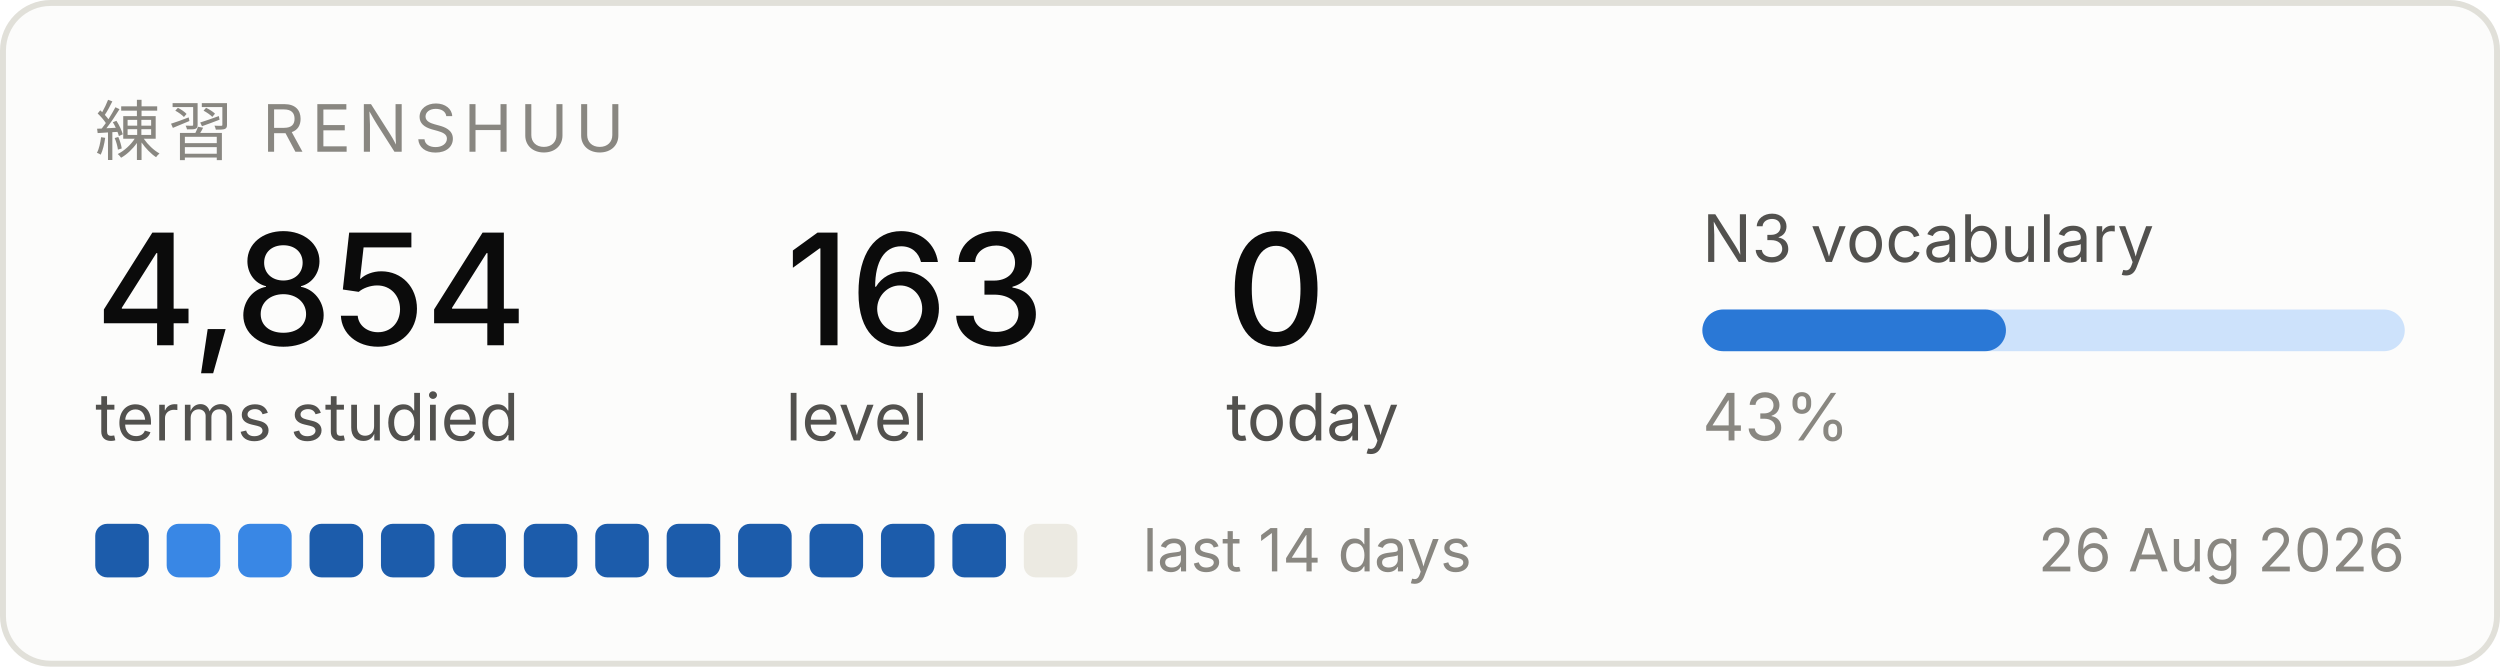
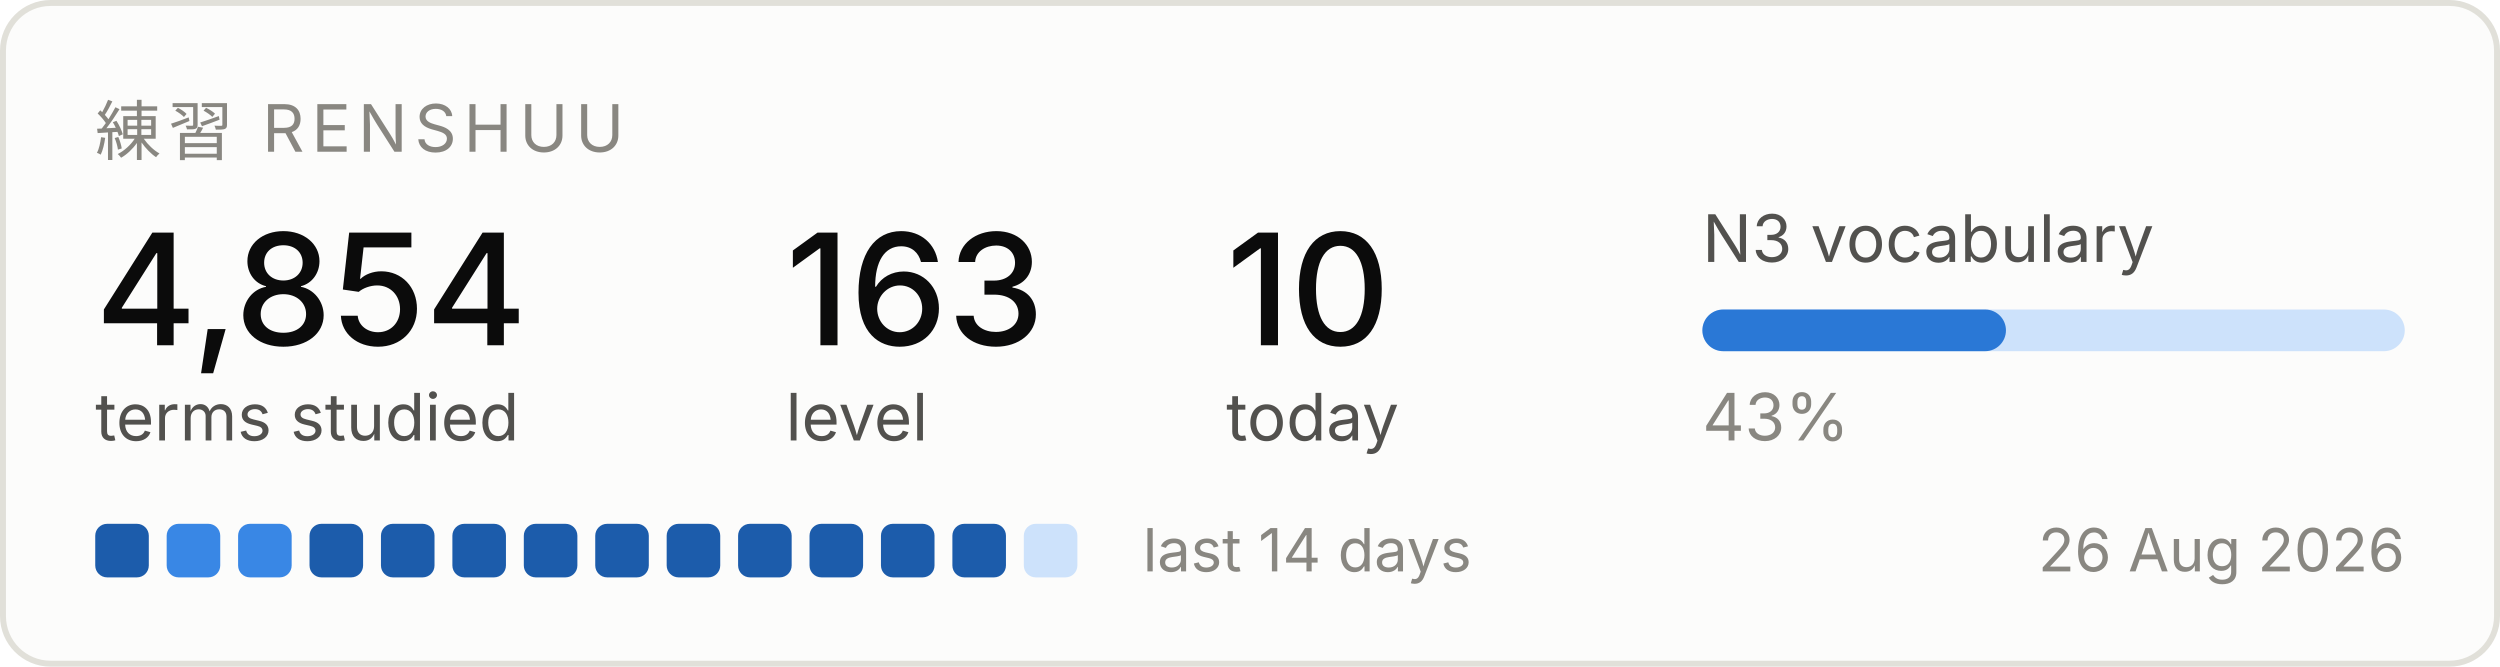
<svg xmlns="http://www.w3.org/2000/svg" width="420" height="112" viewBox="0 0 420 112" role="img" aria-label="Renshuu study progress">
  <rect x="0.5" y="0.5" width="419" height="111" rx="8" fill="#fcfcfb" stroke="#e1e0d9" />
  <text x="16" y="26" font-family="system-ui, -apple-system, Segoe UI, sans-serif" font-size="11" fill="#898781" letter-spacing="1.2">練習  RENSHUU</text>
  <text x="16" y="58" font-family="system-ui, -apple-system, Segoe UI, sans-serif" font-size="26" fill="#0b0b0b" font-weight="500">4,854</text>
  <text x="16" y="74" font-family="system-ui, -apple-system, Segoe UI, sans-serif" font-size="11" fill="#52514e">terms studied</text>
  <text x="132" y="58" font-family="system-ui, -apple-system, Segoe UI, sans-serif" font-size="26" fill="#0b0b0b" font-weight="500">163</text>
  <text x="132" y="74" font-family="system-ui, -apple-system, Segoe UI, sans-serif" font-size="11" fill="#52514e">level</text>
-   <text x="206" y="58" font-family="system-ui, -apple-system, Segoe UI, sans-serif" font-size="26" fill="#0b0b0b" font-weight="500">0</text>
+   <text x="206" y="58" font-family="system-ui, -apple-system, Segoe UI, sans-serif" font-size="26" fill="#0b0b0b" font-weight="500">10</text>
  <text x="206" y="74" font-family="system-ui, -apple-system, Segoe UI, sans-serif" font-size="11" fill="#52514e">today</text>
  <text x="286" y="44" font-family="system-ui, -apple-system, Segoe UI, sans-serif" font-size="11" fill="#52514e">N3 vocabulary</text>
  <rect x="286" y="52" width="118" height="7" rx="3.5" fill="#cde2fb" />
  <rect x="286" y="52" width="51" height="7" rx="3.5" fill="#2a78d6" />
  <text x="286" y="74" font-family="system-ui, -apple-system, Segoe UI, sans-serif" font-size="11" fill="#898781">43%</text>
  <rect x="16" y="88" width="9" height="9" rx="2" fill="#1c5cab" />
  <rect x="28" y="88" width="9" height="9" rx="2" fill="#3987e5" />
  <rect x="40" y="88" width="9" height="9" rx="2" fill="#3987e5" />
  <rect x="52" y="88" width="9" height="9" rx="2" fill="#1c5cab" />
  <rect x="64" y="88" width="9" height="9" rx="2" fill="#1c5cab" />
  <rect x="76" y="88" width="9" height="9" rx="2" fill="#1c5cab" />
  <rect x="88" y="88" width="9" height="9" rx="2" fill="#1c5cab" />
  <rect x="100" y="88" width="9" height="9" rx="2" fill="#1c5cab" />
  <rect x="112" y="88" width="9" height="9" rx="2" fill="#1c5cab" />
  <rect x="124" y="88" width="9" height="9" rx="2" fill="#1c5cab" />
  <rect x="136" y="88" width="9" height="9" rx="2" fill="#1c5cab" />
  <rect x="148" y="88" width="9" height="9" rx="2" fill="#1c5cab" />
  <rect x="160" y="88" width="9" height="9" rx="2" fill="#1c5cab" />
-   <rect x="172" y="88" width="9" height="9" rx="2" fill="#eceae2" />
+   <rect x="172" y="88" width="9" height="9" rx="2" fill="#cde2fb" />
  <text x="192" y="96" font-family="system-ui, -apple-system, Segoe UI, sans-serif" font-size="10" fill="#898781">last 14 days</text>
  <text x="404" y="96" font-family="system-ui, -apple-system, Segoe UI, sans-serif" font-size="10" fill="#898781" text-anchor="end">26 Aug 2026</text>
</svg>
